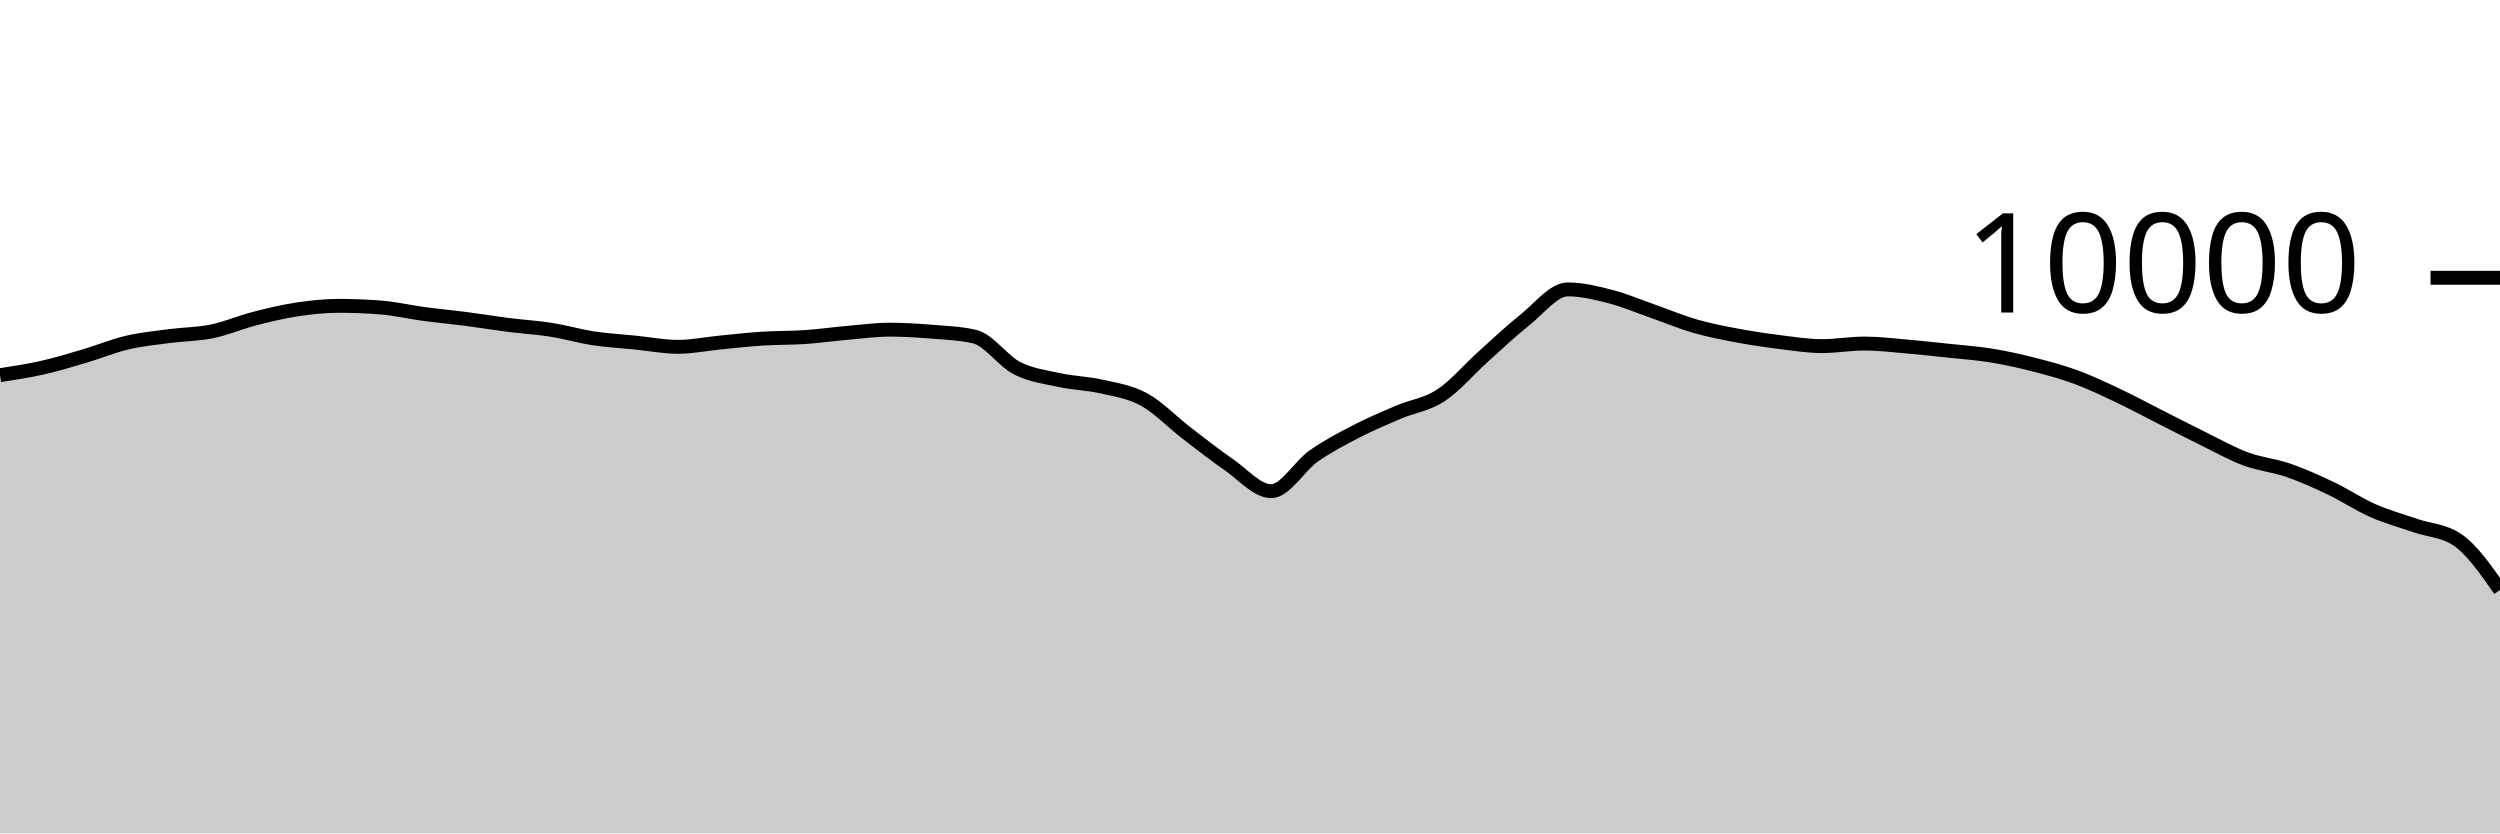
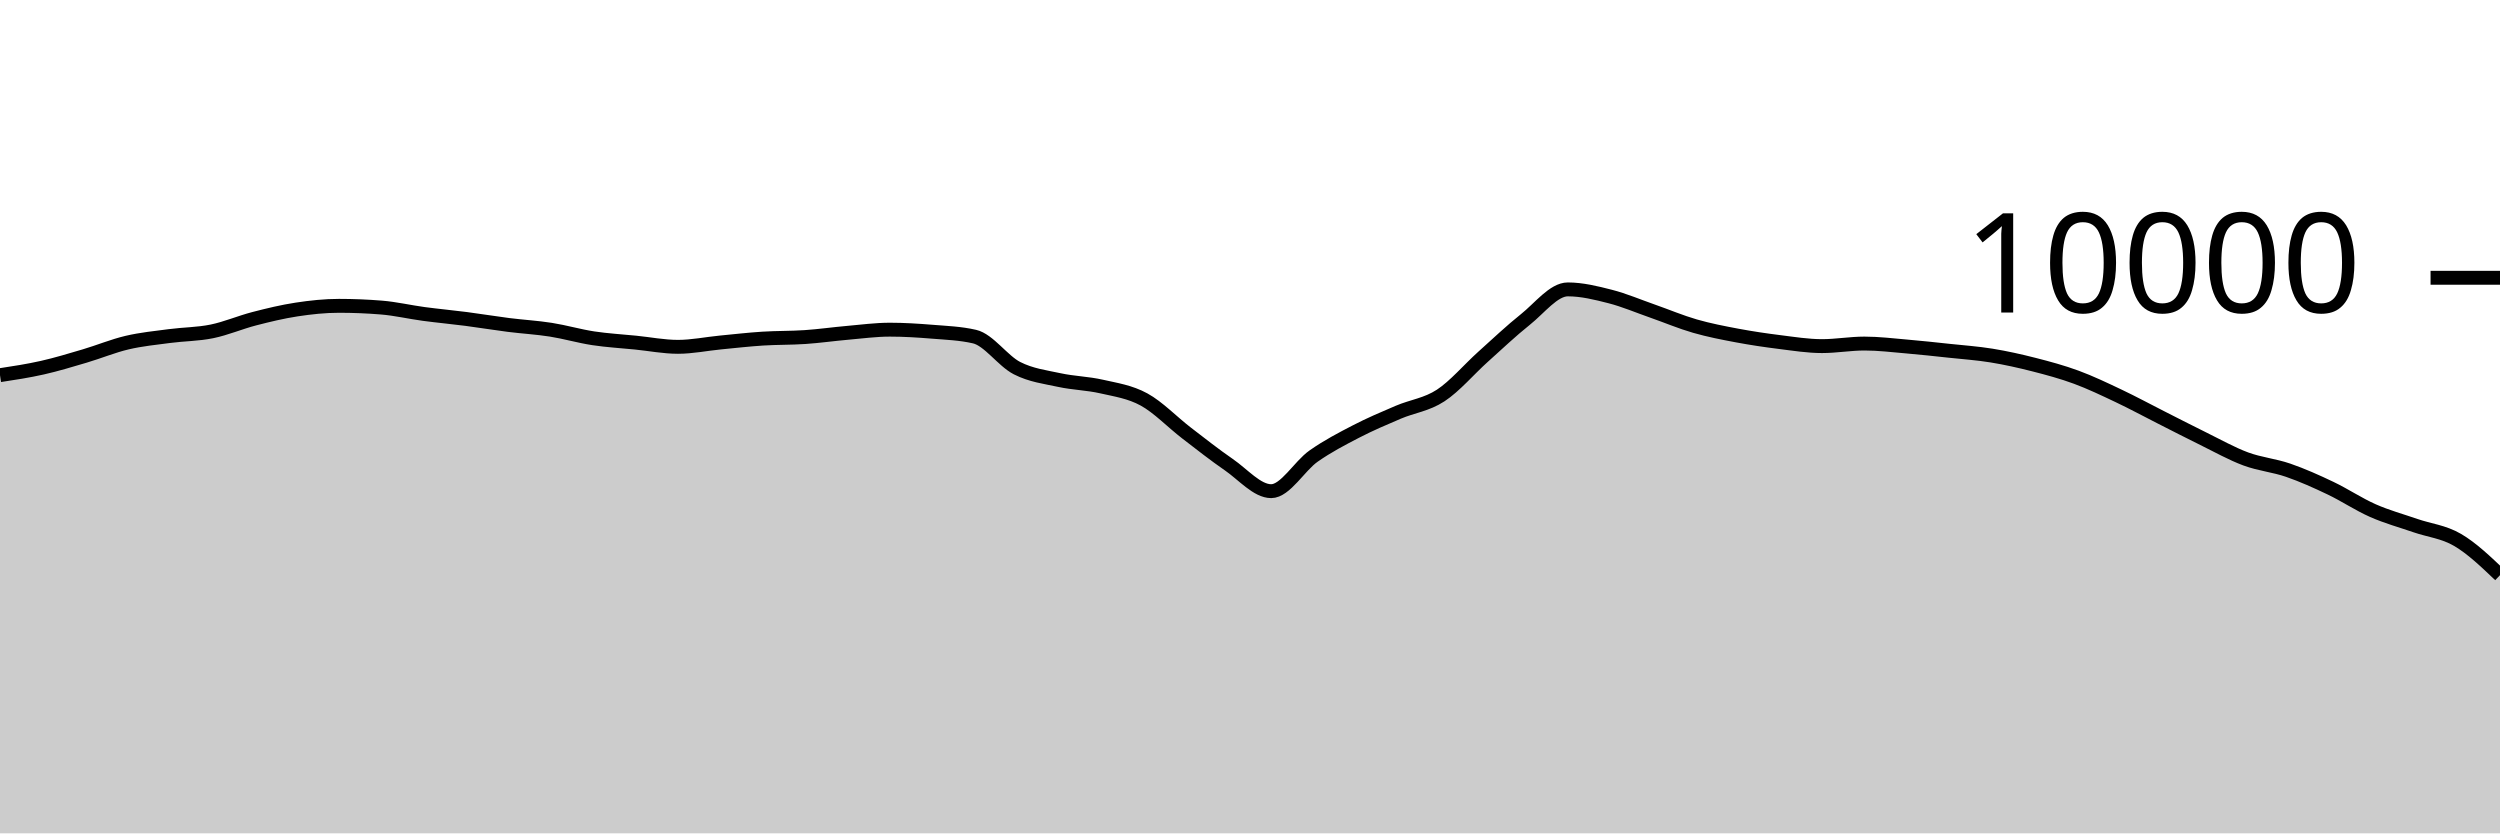
<svg xmlns="http://www.w3.org/2000/svg" viewBox="0 0 180 60">
  <g transform="translate(0,20)">
-     <path class="area" fill="rgba(0, 0, 0, 0.2)" d="M0,7.012C1.017,6.857,2.034,6.702,3.051,6.472C4.068,6.242,5.085,5.933,6.102,5.632C7.119,5.331,8.136,4.907,9.153,4.668C10.169,4.429,11.186,4.331,12.203,4.196C13.22,4.061,14.237,4.068,15.254,3.86C16.271,3.652,17.288,3.211,18.305,2.948C19.322,2.685,20.339,2.439,21.356,2.284C22.373,2.129,23.39,2.02,24.407,2.02C25.424,2.02,26.441,2.061,27.458,2.144C28.475,2.227,29.492,2.467,30.508,2.604C31.525,2.741,32.542,2.832,33.559,2.964C34.576,3.096,35.593,3.267,36.61,3.396C37.627,3.525,38.644,3.58,39.661,3.74C40.678,3.9,41.695,4.201,42.712,4.356C43.729,4.511,44.746,4.565,45.763,4.668C46.78,4.771,47.797,4.972,48.814,4.972C49.831,4.972,50.847,4.759,51.864,4.66C52.881,4.561,53.898,4.445,54.915,4.38C55.932,4.315,56.949,4.337,57.966,4.268C58.983,4.199,60,4.053,61.017,3.964C62.034,3.875,63.051,3.736,64.068,3.736C65.085,3.736,66.102,3.801,67.119,3.884C68.136,3.967,69.153,4.001,70.169,4.236C71.186,4.471,72.203,5.983,73.22,6.504C74.237,7.025,75.254,7.143,76.271,7.364C77.288,7.585,78.305,7.599,79.322,7.832C80.339,8.065,81.356,8.207,82.373,8.764C83.39,9.321,84.407,10.39,85.424,11.172C86.441,11.954,87.458,12.757,88.475,13.456C89.492,14.155,90.508,15.364,91.525,15.364C92.542,15.364,93.559,13.555,94.576,12.84C95.593,12.125,96.61,11.599,97.627,11.072C98.644,10.545,99.661,10.113,100.678,9.68C101.695,9.247,102.712,9.141,103.729,8.476C104.746,7.811,105.763,6.601,106.78,5.688C107.797,4.775,108.814,3.809,109.831,3C110.847,2.191,111.864,0.836,112.881,0.836C113.898,0.836,114.915,1.087,115.932,1.348C116.949,1.609,117.966,2.045,118.983,2.4C120,2.755,121.017,3.187,122.034,3.48C123.051,3.773,124.068,3.969,125.085,4.16C126.102,4.351,127.119,4.501,128.136,4.628C129.153,4.755,130.169,4.92,131.186,4.92C132.203,4.92,133.22,4.736,134.237,4.736C135.254,4.736,136.271,4.861,137.288,4.948C138.305,5.035,139.322,5.147,140.339,5.256C141.356,5.365,142.373,5.434,143.39,5.6C144.407,5.766,145.424,5.992,146.441,6.252C147.458,6.512,148.475,6.785,149.492,7.16C150.508,7.535,151.525,8.022,152.542,8.504C153.559,8.986,154.576,9.537,155.593,10.052C156.61,10.567,157.627,11.093,158.644,11.592C159.661,12.091,160.678,12.667,161.695,13.044C162.712,13.421,163.729,13.505,164.746,13.856C165.763,14.207,166.78,14.663,167.797,15.148C168.814,15.633,169.831,16.315,170.847,16.764C171.864,17.213,172.881,17.488,173.898,17.84C174.915,18.192,175.932,18.185,176.949,18.876C177.966,19.567,178.983,21.023,180,22.48L180,40C178.983,40,177.966,40,176.949,40C175.932,40,174.915,40,173.898,40C172.881,40,171.864,40,170.847,40C169.831,40,168.814,40,167.797,40C166.78,40,165.763,40,164.746,40C163.729,40,162.712,40,161.695,40C160.678,40,159.661,40,158.644,40C157.627,40,156.61,40,155.593,40C154.576,40,153.559,40,152.542,40C151.525,40,150.508,40,149.492,40C148.475,40,147.458,40,146.441,40C145.424,40,144.407,40,143.39,40C142.373,40,141.356,40,140.339,40C139.322,40,138.305,40,137.288,40C136.271,40,135.254,40,134.237,40C133.22,40,132.203,40,131.186,40C130.169,40,129.153,40,128.136,40C127.119,40,126.102,40,125.085,40C124.068,40,123.051,40,122.034,40C121.017,40,120,40,118.983,40C117.966,40,116.949,40,115.932,40C114.915,40,113.898,40,112.881,40C111.864,40,110.847,40,109.831,40C108.814,40,107.797,40,106.78,40C105.763,40,104.746,40,103.729,40C102.712,40,101.695,40,100.678,40C99.661,40,98.644,40,97.627,40C96.61,40,95.593,40,94.576,40C93.559,40,92.542,40,91.525,40C90.508,40,89.492,40,88.475,40C87.458,40,86.441,40,85.424,40C84.407,40,83.39,40,82.373,40C81.356,40,80.339,40,79.322,40C78.305,40,77.288,40,76.271,40C75.254,40,74.237,40,73.22,40C72.203,40,71.186,40,70.169,40C69.153,40,68.136,40,67.119,40C66.102,40,65.085,40,64.068,40C63.051,40,62.034,40,61.017,40C60,40,58.983,40,57.966,40C56.949,40,55.932,40,54.915,40C53.898,40,52.881,40,51.864,40C50.847,40,49.831,40,48.814,40C47.797,40,46.78,40,45.763,40C44.746,40,43.729,40,42.712,40C41.695,40,40.678,40,39.661,40C38.644,40,37.627,40,36.61,40C35.593,40,34.576,40,33.559,40C32.542,40,31.525,40,30.508,40C29.492,40,28.475,40,27.458,40C26.441,40,25.424,40,24.407,40C23.39,40,22.373,40,21.356,40C20.339,40,19.322,40,18.305,40C17.288,40,16.271,40,15.254,40C14.237,40,13.22,40,12.203,40C11.186,40,10.169,40,9.153,40C8.136,40,7.119,40,6.102,40C5.085,40,4.068,40,3.051,40C2.034,40,1.017,40,0,40Z" />
-     <path class="line" stroke="black" fill="none" d="M0,7.012C1.017,6.857,2.034,6.702,3.051,6.472C4.068,6.242,5.085,5.933,6.102,5.632C7.119,5.331,8.136,4.907,9.153,4.668C10.169,4.429,11.186,4.331,12.203,4.196C13.22,4.061,14.237,4.068,15.254,3.86C16.271,3.652,17.288,3.211,18.305,2.948C19.322,2.685,20.339,2.439,21.356,2.284C22.373,2.129,23.39,2.02,24.407,2.02C25.424,2.02,26.441,2.061,27.458,2.144C28.475,2.227,29.492,2.467,30.508,2.604C31.525,2.741,32.542,2.832,33.559,2.964C34.576,3.096,35.593,3.267,36.61,3.396C37.627,3.525,38.644,3.58,39.661,3.74C40.678,3.9,41.695,4.201,42.712,4.356C43.729,4.511,44.746,4.565,45.763,4.668C46.78,4.771,47.797,4.972,48.814,4.972C49.831,4.972,50.847,4.759,51.864,4.66C52.881,4.561,53.898,4.445,54.915,4.38C55.932,4.315,56.949,4.337,57.966,4.268C58.983,4.199,60,4.053,61.017,3.964C62.034,3.875,63.051,3.736,64.068,3.736C65.085,3.736,66.102,3.801,67.119,3.884C68.136,3.967,69.153,4.001,70.169,4.236C71.186,4.471,72.203,5.983,73.22,6.504C74.237,7.025,75.254,7.143,76.271,7.364C77.288,7.585,78.305,7.599,79.322,7.832C80.339,8.065,81.356,8.207,82.373,8.764C83.39,9.321,84.407,10.39,85.424,11.172C86.441,11.954,87.458,12.757,88.475,13.456C89.492,14.155,90.508,15.364,91.525,15.364C92.542,15.364,93.559,13.555,94.576,12.84C95.593,12.125,96.61,11.599,97.627,11.072C98.644,10.545,99.661,10.113,100.678,9.68C101.695,9.247,102.712,9.141,103.729,8.476C104.746,7.811,105.763,6.601,106.78,5.688C107.797,4.775,108.814,3.809,109.831,3C110.847,2.191,111.864,0.836,112.881,0.836C113.898,0.836,114.915,1.087,115.932,1.348C116.949,1.609,117.966,2.045,118.983,2.4C120,2.755,121.017,3.187,122.034,3.48C123.051,3.773,124.068,3.969,125.085,4.16C126.102,4.351,127.119,4.501,128.136,4.628C129.153,4.755,130.169,4.92,131.186,4.92C132.203,4.92,133.22,4.736,134.237,4.736C135.254,4.736,136.271,4.861,137.288,4.948C138.305,5.035,139.322,5.147,140.339,5.256C141.356,5.365,142.373,5.434,143.39,5.6C144.407,5.766,145.424,5.992,146.441,6.252C147.458,6.512,148.475,6.785,149.492,7.16C150.508,7.535,151.525,8.022,152.542,8.504C153.559,8.986,154.576,9.537,155.593,10.052C156.61,10.567,157.627,11.093,158.644,11.592C159.661,12.091,160.678,12.667,161.695,13.044C162.712,13.421,163.729,13.505,164.746,13.856C165.763,14.207,166.78,14.663,167.797,15.148C168.814,15.633,169.831,16.315,170.847,16.764C171.864,17.213,172.881,17.488,173.898,17.84C174.915,18.192,175.932,18.185,176.949,18.876C177.966,19.567,178.983,21.023,180,22.48" />
+     <path class="area" fill="rgba(0, 0, 0, 0.2)" d="M0,7.012C1.017,6.857,2.034,6.702,3.051,6.472C4.068,6.242,5.085,5.933,6.102,5.632C7.119,5.331,8.136,4.907,9.153,4.668C10.169,4.429,11.186,4.331,12.203,4.196C13.22,4.061,14.237,4.068,15.254,3.86C16.271,3.652,17.288,3.211,18.305,2.948C19.322,2.685,20.339,2.439,21.356,2.284C22.373,2.129,23.39,2.02,24.407,2.02C25.424,2.02,26.441,2.061,27.458,2.144C28.475,2.227,29.492,2.467,30.508,2.604C31.525,2.741,32.542,2.832,33.559,2.964C34.576,3.096,35.593,3.267,36.61,3.396C37.627,3.525,38.644,3.58,39.661,3.74C40.678,3.9,41.695,4.201,42.712,4.356C43.729,4.511,44.746,4.565,45.763,4.668C46.78,4.771,47.797,4.972,48.814,4.972C49.831,4.972,50.847,4.759,51.864,4.66C52.881,4.561,53.898,4.445,54.915,4.38C55.932,4.315,56.949,4.337,57.966,4.268C58.983,4.199,60,4.053,61.017,3.964C62.034,3.875,63.051,3.736,64.068,3.736C65.085,3.736,66.102,3.801,67.119,3.884C68.136,3.967,69.153,4.001,70.169,4.236C71.186,4.471,72.203,5.983,73.22,6.504C74.237,7.025,75.254,7.143,76.271,7.364C77.288,7.585,78.305,7.599,79.322,7.832C80.339,8.065,81.356,8.207,82.373,8.764C83.39,9.321,84.407,10.39,85.424,11.172C86.441,11.954,87.458,12.757,88.475,13.456C89.492,14.155,90.508,15.364,91.525,15.364C92.542,15.364,93.559,13.555,94.576,12.84C95.593,12.125,96.61,11.599,97.627,11.072C98.644,10.545,99.661,10.113,100.678,9.68C101.695,9.247,102.712,9.141,103.729,8.476C104.746,7.811,105.763,6.601,106.78,5.688C107.797,4.775,108.814,3.809,109.831,3C110.847,2.191,111.864,0.836,112.881,0.836C113.898,0.836,114.915,1.087,115.932,1.348C116.949,1.609,117.966,2.045,118.983,2.4C120,2.755,121.017,3.187,122.034,3.48C123.051,3.773,124.068,3.969,125.085,4.16C126.102,4.351,127.119,4.501,128.136,4.628C129.153,4.755,130.169,4.92,131.186,4.92C132.203,4.92,133.22,4.736,134.237,4.736C135.254,4.736,136.271,4.861,137.288,4.948C138.305,5.035,139.322,5.147,140.339,5.256C141.356,5.365,142.373,5.434,143.39,5.6C144.407,5.766,145.424,5.992,146.441,6.252C147.458,6.512,148.475,6.785,149.492,7.16C150.508,7.535,151.525,8.022,152.542,8.504C153.559,8.986,154.576,9.537,155.593,10.052C156.61,10.567,157.627,11.093,158.644,11.592C159.661,12.091,160.678,12.667,161.695,13.044C162.712,13.421,163.729,13.505,164.746,13.856C165.763,14.207,166.78,14.663,167.797,15.148C168.814,15.633,169.831,16.315,170.847,16.764C171.864,17.213,172.881,17.488,173.898,17.84C174.915,18.192,175.932,18.281,176.949,18.876C177.966,19.471,178.983,20.442,180,21.412L180,40C178.983,40,177.966,40,176.949,40C175.932,40,174.915,40,173.898,40C172.881,40,171.864,40,170.847,40C169.831,40,168.814,40,167.797,40C166.78,40,165.763,40,164.746,40C163.729,40,162.712,40,161.695,40C160.678,40,159.661,40,158.644,40C157.627,40,156.61,40,155.593,40C154.576,40,153.559,40,152.542,40C151.525,40,150.508,40,149.492,40C148.475,40,147.458,40,146.441,40C145.424,40,144.407,40,143.39,40C142.373,40,141.356,40,140.339,40C139.322,40,138.305,40,137.288,40C136.271,40,135.254,40,134.237,40C133.22,40,132.203,40,131.186,40C130.169,40,129.153,40,128.136,40C127.119,40,126.102,40,125.085,40C124.068,40,123.051,40,122.034,40C121.017,40,120,40,118.983,40C117.966,40,116.949,40,115.932,40C114.915,40,113.898,40,112.881,40C111.864,40,110.847,40,109.831,40C108.814,40,107.797,40,106.78,40C105.763,40,104.746,40,103.729,40C102.712,40,101.695,40,100.678,40C99.661,40,98.644,40,97.627,40C96.61,40,95.593,40,94.576,40C93.559,40,92.542,40,91.525,40C90.508,40,89.492,40,88.475,40C87.458,40,86.441,40,85.424,40C84.407,40,83.39,40,82.373,40C81.356,40,80.339,40,79.322,40C78.305,40,77.288,40,76.271,40C75.254,40,74.237,40,73.22,40C72.203,40,71.186,40,70.169,40C69.153,40,68.136,40,67.119,40C66.102,40,65.085,40,64.068,40C63.051,40,62.034,40,61.017,40C60,40,58.983,40,57.966,40C56.949,40,55.932,40,54.915,40C53.898,40,52.881,40,51.864,40C50.847,40,49.831,40,48.814,40C47.797,40,46.78,40,45.763,40C44.746,40,43.729,40,42.712,40C41.695,40,40.678,40,39.661,40C38.644,40,37.627,40,36.61,40C35.593,40,34.576,40,33.559,40C32.542,40,31.525,40,30.508,40C29.492,40,28.475,40,27.458,40C26.441,40,25.424,40,24.407,40C23.39,40,22.373,40,21.356,40C20.339,40,19.322,40,18.305,40C17.288,40,16.271,40,15.254,40C14.237,40,13.22,40,12.203,40C11.186,40,10.169,40,9.153,40C8.136,40,7.119,40,6.102,40C5.085,40,4.068,40,3.051,40C2.034,40,1.017,40,0,40Z" />
+     <path class="line" stroke="black" fill="none" d="M0,7.012C1.017,6.857,2.034,6.702,3.051,6.472C4.068,6.242,5.085,5.933,6.102,5.632C7.119,5.331,8.136,4.907,9.153,4.668C10.169,4.429,11.186,4.331,12.203,4.196C13.22,4.061,14.237,4.068,15.254,3.86C16.271,3.652,17.288,3.211,18.305,2.948C19.322,2.685,20.339,2.439,21.356,2.284C22.373,2.129,23.39,2.02,24.407,2.02C25.424,2.02,26.441,2.061,27.458,2.144C28.475,2.227,29.492,2.467,30.508,2.604C31.525,2.741,32.542,2.832,33.559,2.964C34.576,3.096,35.593,3.267,36.61,3.396C37.627,3.525,38.644,3.58,39.661,3.74C40.678,3.9,41.695,4.201,42.712,4.356C43.729,4.511,44.746,4.565,45.763,4.668C46.78,4.771,47.797,4.972,48.814,4.972C49.831,4.972,50.847,4.759,51.864,4.66C52.881,4.561,53.898,4.445,54.915,4.38C55.932,4.315,56.949,4.337,57.966,4.268C58.983,4.199,60,4.053,61.017,3.964C62.034,3.875,63.051,3.736,64.068,3.736C65.085,3.736,66.102,3.801,67.119,3.884C68.136,3.967,69.153,4.001,70.169,4.236C71.186,4.471,72.203,5.983,73.22,6.504C74.237,7.025,75.254,7.143,76.271,7.364C77.288,7.585,78.305,7.599,79.322,7.832C80.339,8.065,81.356,8.207,82.373,8.764C83.39,9.321,84.407,10.39,85.424,11.172C86.441,11.954,87.458,12.757,88.475,13.456C89.492,14.155,90.508,15.364,91.525,15.364C92.542,15.364,93.559,13.555,94.576,12.84C95.593,12.125,96.61,11.599,97.627,11.072C98.644,10.545,99.661,10.113,100.678,9.68C101.695,9.247,102.712,9.141,103.729,8.476C104.746,7.811,105.763,6.601,106.78,5.688C107.797,4.775,108.814,3.809,109.831,3C110.847,2.191,111.864,0.836,112.881,0.836C113.898,0.836,114.915,1.087,115.932,1.348C116.949,1.609,117.966,2.045,118.983,2.4C120,2.755,121.017,3.187,122.034,3.48C123.051,3.773,124.068,3.969,125.085,4.16C126.102,4.351,127.119,4.501,128.136,4.628C129.153,4.755,130.169,4.92,131.186,4.92C132.203,4.92,133.22,4.736,134.237,4.736C135.254,4.736,136.271,4.861,137.288,4.948C138.305,5.035,139.322,5.147,140.339,5.256C141.356,5.365,142.373,5.434,143.39,5.6C144.407,5.766,145.424,5.992,146.441,6.252C147.458,6.512,148.475,6.785,149.492,7.16C150.508,7.535,151.525,8.022,152.542,8.504C153.559,8.986,154.576,9.537,155.593,10.052C156.61,10.567,157.627,11.093,158.644,11.592C159.661,12.091,160.678,12.667,161.695,13.044C162.712,13.421,163.729,13.505,164.746,13.856C165.763,14.207,166.78,14.663,167.797,15.148C168.814,15.633,169.831,16.315,170.847,16.764C171.864,17.213,172.881,17.488,173.898,17.84C174.915,18.192,175.932,18.281,176.949,18.876C177.966,19.471,178.983,20.442,180,21.412" />
    <path class="axis-ceiling" stroke-width="1" stroke="black" fill="none" d="M175,0L180,0" />
    <text class="axis-ceiling-label" font-family="sans-serif" text-anchor="end" font-size="10px" x="170" y="2.5">10000</text>
  </g>
</svg>
